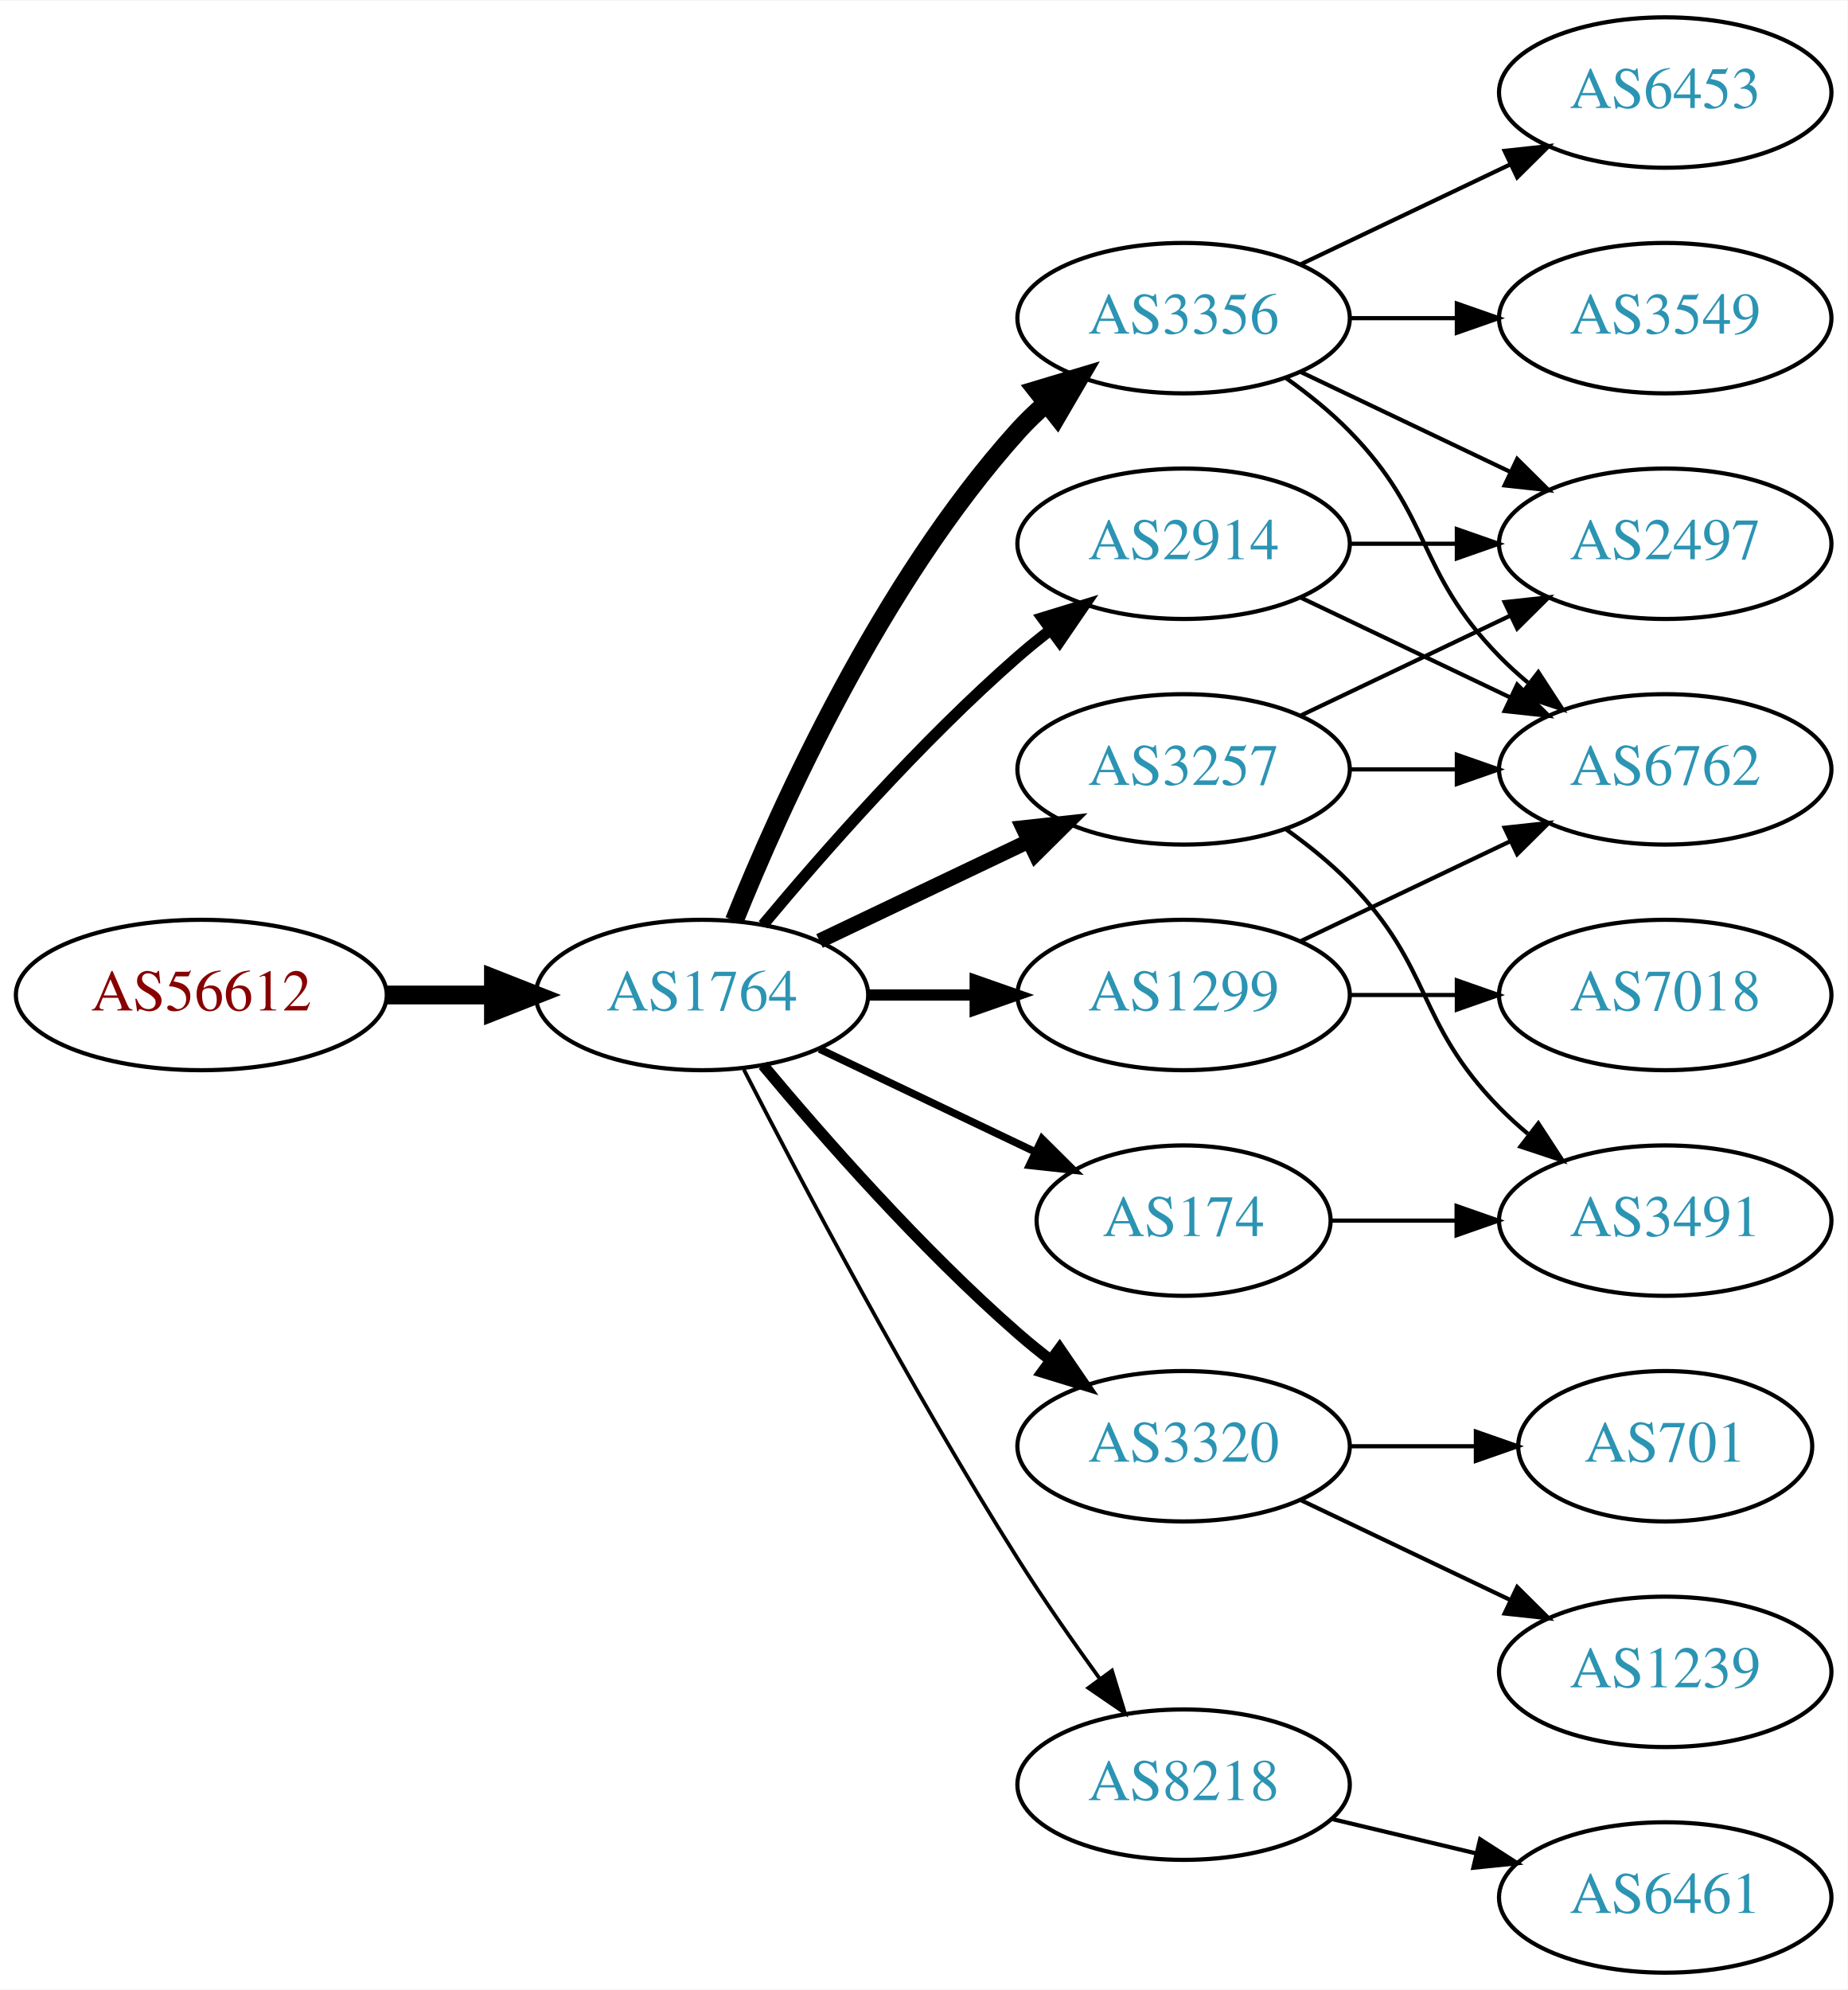
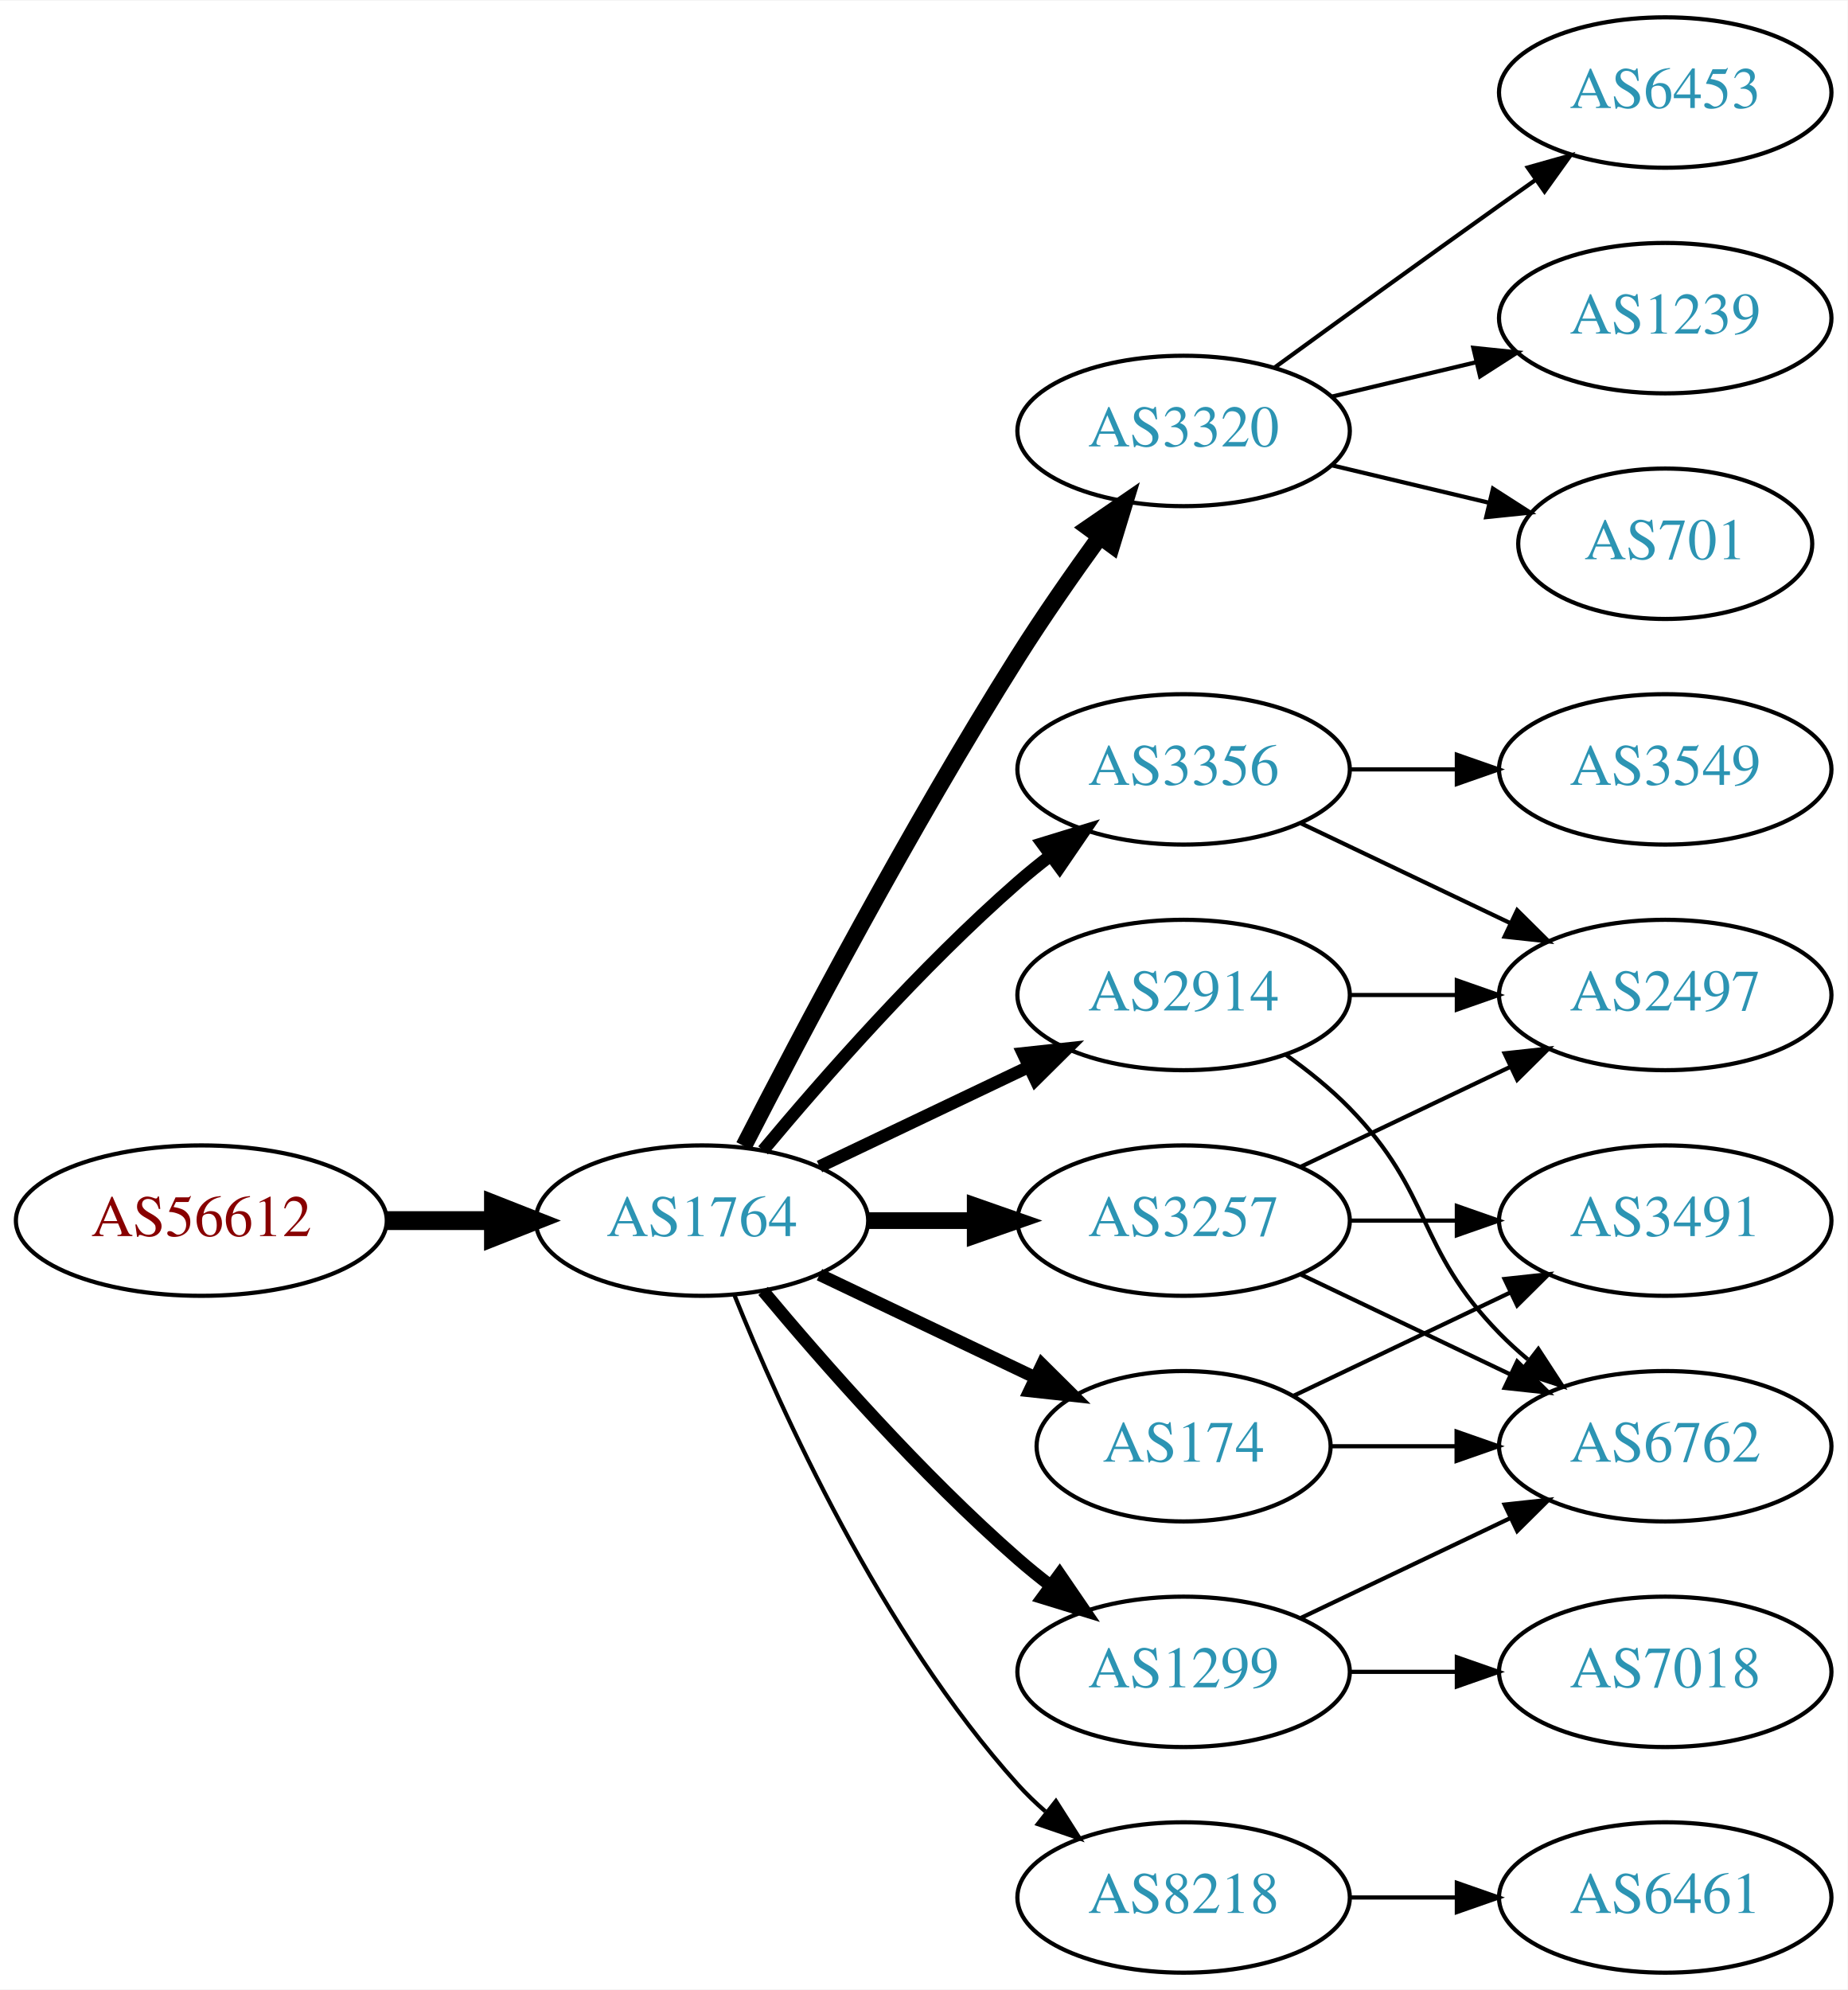
<svg xmlns="http://www.w3.org/2000/svg" xmlns:xlink="http://www.w3.org/1999/xlink" width="442pt" height="476pt" viewBox="0.00 0.00 442.27 476.00">
  <g id="graph0" class="graph" transform="scale(1 1) rotate(0) translate(4 472)">
    <polygon fill="white" stroke="none" points="-4,4 -4,-472 438.271,-472 438.271,4 -4,4" />
    <g id="node1" class="node">
      <g id="a_node1">
        <a xlink:href="/asn/56612" xlink:title="AS56612 ~ Hel-Wacht Holding GmbH [AT]">
-           <ellipse fill="#ffffff" stroke="black" cx="44.196" cy="-234" rx="44.393" ry="18" />
-           <text text-anchor="middle" x="44.196" y="-230.3" font-family="Times,serif" font-size="14.00" fill="#880000">AS56612</text>
+           <ellipse fill="#ffffff" stroke="black" cx="44.196" cy="-180" rx="44.393" ry="18" />
+           <text text-anchor="middle" x="44.196" y="-176.3" font-family="Times,serif" font-size="14.00" fill="#880000">AS56612</text>
        </a>
      </g>
    </g>
    <g id="node2" class="node">
      <g id="a_node2">
        <a xlink:href="/asn/1764" xlink:title="AS1764 ~ NEXTLAYER-AS [AT]">
-           <ellipse fill="#ffffff" stroke="black" cx="164.039" cy="-234" rx="39.794" ry="18" />
-           <text text-anchor="middle" x="164.039" y="-230.3" font-family="Times,serif" font-size="14.00" fill="#2c94b3">AS1764</text>
+           <ellipse fill="#ffffff" stroke="black" cx="164.039" cy="-180" rx="39.794" ry="18" />
+           <text text-anchor="middle" x="164.039" y="-176.3" font-family="Times,serif" font-size="14.00" fill="#2c94b3">AS1764</text>
        </a>
      </g>
    </g>
    <g id="edge1" class="edge">
-       <path fill="none" stroke="black" stroke-width="4.5" d="M88.407,-234C96.72,-234 105.482,-234 113.965,-234" />
-       <polygon fill="black" stroke="black" stroke-width="4.5" points="114.123,-237.938 124.123,-234 114.123,-230.063 114.123,-237.938" />
+       <path fill="none" stroke="black" stroke-width="4.5" d="M88.407,-180C96.72,-180 105.482,-180 113.965,-180" />
+       <polygon fill="black" stroke="black" stroke-width="4.5" points="114.123,-183.938 124.123,-180 114.123,-176.063 114.123,-183.938" />
    </g>
    <g id="node3" class="node">
      <g id="a_node3">
-         <a xlink:href="/asn/3257" xlink:title="AS3257 ~ GTT [DE]">
-           <ellipse fill="#ffffff" stroke="black" cx="279.332" cy="-288" rx="39.794" ry="18" />
-           <text text-anchor="middle" x="279.332" y="-284.3" font-family="Times,serif" font-size="14.00" fill="#2c94b3">AS3257</text>
+         <a xlink:href="/asn/3320" xlink:title="AS3320 ~ DTAG [DE]">
+           <ellipse fill="#ffffff" stroke="black" cx="279.332" cy="-369" rx="39.794" ry="18" />
+           <text text-anchor="middle" x="279.332" y="-365.3" font-family="Times,serif" font-size="14.00" fill="#2c94b3">AS3320</text>
        </a>
      </g>
    </g>
    <g id="edge2" class="edge">
-       <path fill="none" stroke="black" stroke-width="3.6" d="M192.175,-246.934C207.169,-254.081 225.99,-263.052 242.213,-270.785" />
-       <polygon fill="black" stroke="black" stroke-width="3.6" points="240.884,-274.028 251.417,-275.171 243.895,-267.709 240.884,-274.028" />
+       <path fill="none" stroke="black" stroke-width="4" d="M174.065,-197.852C187.501,-224.055 213.95,-274.237 239.685,-315 245.748,-324.604 252.868,-334.813 259.333,-343.739" />
+       <polygon fill="black" stroke="black" stroke-width="4" points="256.54,-345.848 265.276,-351.843 262.185,-341.709 256.54,-345.848" />
    </g>
    <g id="node4" class="node">
      <g id="a_node4">
-         <a xlink:href="/asn/3356" xlink:title="AS3356 ~ Level 3 Parent, LLC [US]">
-           <ellipse fill="#ffffff" stroke="black" cx="279.332" cy="-396" rx="39.794" ry="18" />
-           <text text-anchor="middle" x="279.332" y="-392.3" font-family="Times,serif" font-size="14.00" fill="#2c94b3">AS3356</text>
+         <a xlink:href="/asn/3257" xlink:title="AS3257 ~ GTT [DE]">
+           <ellipse fill="#ffffff" stroke="black" cx="279.332" cy="-180" rx="39.794" ry="18" />
+           <text text-anchor="middle" x="279.332" y="-176.3" font-family="Times,serif" font-size="14.00" fill="#2c94b3">AS3257</text>
        </a>
      </g>
    </g>
    <g id="edge3" class="edge">
-       <path fill="none" stroke="black" stroke-width="4.5" d="M171.786,-251.787C182.837,-279.243 206.891,-332.578 239.685,-369 241.688,-371.224 243.906,-373.363 246.239,-375.397" />
-       <polygon fill="black" stroke="black" stroke-width="4.5" points="244.166,-378.777 254.458,-381.873 249.04,-372.591 244.166,-378.777" />
+       <path fill="none" stroke="black" stroke-width="4" d="M203.711,-180C211.914,-180 220.678,-180 229.21,-180" />
+       <polygon fill="black" stroke="black" stroke-width="4" points="229.449,-183.5 239.449,-180 229.449,-176.5 229.449,-183.5" />
    </g>
    <g id="node5" class="node">
      <g id="a_node5">
-         <a xlink:href="/asn/1299" xlink:title="AS1299 ~ Telia Carrier [EU]">
+         <a xlink:href="/asn/2914" xlink:title="AS2914 ~ NTT America, Inc. [US]">
          <ellipse fill="#ffffff" stroke="black" cx="279.332" cy="-234" rx="39.794" ry="18" />
-           <text text-anchor="middle" x="279.332" y="-230.3" font-family="Times,serif" font-size="14.00" fill="#2c94b3">AS1299</text>
+           <text text-anchor="middle" x="279.332" y="-230.3" font-family="Times,serif" font-size="14.00" fill="#2c94b3">AS2914</text>
        </a>
      </g>
    </g>
    <g id="edge4" class="edge">
-       <path fill="none" stroke="black" stroke-width="2.7" d="M203.711,-234C211.914,-234 220.678,-234 229.21,-234" />
-       <polygon fill="black" stroke="black" stroke-width="2.7" points="229.449,-237.5 239.449,-234 229.449,-230.5 229.449,-237.5" />
+       <path fill="none" stroke="black" stroke-width="3" d="M192.175,-192.934C207.169,-200.081 225.99,-209.052 242.213,-216.785" />
+       <polygon fill="black" stroke="black" stroke-width="3" points="240.884,-220.028 251.417,-221.171 243.895,-213.709 240.884,-220.028" />
    </g>
    <g id="node6" class="node">
      <g id="a_node6">
-         <a xlink:href="/asn/3320" xlink:title="AS3320 ~ DTAG [DE]">
-           <ellipse fill="#ffffff" stroke="black" cx="279.332" cy="-126" rx="39.794" ry="18" />
-           <text text-anchor="middle" x="279.332" y="-122.3" font-family="Times,serif" font-size="14.00" fill="#2c94b3">AS3320</text>
+         <a xlink:href="/asn/1299" xlink:title="AS1299 ~ Telia Carrier [EU]">
+           <ellipse fill="#ffffff" stroke="black" cx="279.332" cy="-72" rx="39.794" ry="18" />
+           <text text-anchor="middle" x="279.332" y="-68.3" font-family="Times,serif" font-size="14.00" fill="#2c94b3">AS1299</text>
        </a>
      </g>
    </g>
    <g id="edge5" class="edge">
-       <path fill="none" stroke="black" stroke-width="2.7" d="M178.669,-217.183C192.951,-200.071 216.498,-173.255 239.685,-153 242.151,-150.846 244.789,-148.706 247.487,-146.628" />
-       <polygon fill="black" stroke="black" stroke-width="2.7" points="249.66,-149.375 255.641,-140.63 245.512,-143.736 249.66,-149.375" />
+       <path fill="none" stroke="black" stroke-width="3" d="M178.669,-163.183C192.951,-146.071 216.498,-119.255 239.685,-99 242.151,-96.846 244.789,-94.706 247.487,-92.628" />
+       <polygon fill="black" stroke="black" stroke-width="3" points="249.66,-95.375 255.641,-86.63 245.512,-89.736 249.66,-95.375" />
    </g>
    <g id="node7" class="node">
      <g id="a_node7">
-         <a xlink:href="/asn/2914" xlink:title="AS2914 ~ NTT America, Inc. [US]">
-           <ellipse fill="#ffffff" stroke="black" cx="279.332" cy="-342" rx="39.794" ry="18" />
-           <text text-anchor="middle" x="279.332" y="-338.3" font-family="Times,serif" font-size="14.00" fill="#2c94b3">AS2914</text>
+         <a xlink:href="/asn/174" xlink:title="AS174 ~ Cogent Communications [US]">
+           <ellipse fill="#ffffff" stroke="black" cx="279.332" cy="-126" rx="35.194" ry="18" />
+           <text text-anchor="middle" x="279.332" y="-122.3" font-family="Times,serif" font-size="14.00" fill="#2c94b3">AS174</text>
        </a>
      </g>
    </g>
    <g id="edge6" class="edge">
-       <path fill="none" stroke="black" stroke-width="2.7" d="M178.669,-250.817C192.951,-267.929 216.498,-294.745 239.685,-315 242.151,-317.154 244.789,-319.294 247.487,-321.372" />
-       <polygon fill="black" stroke="black" stroke-width="2.7" points="245.512,-324.264 255.641,-327.37 249.66,-318.625 245.512,-324.264" />
+       <path fill="none" stroke="black" stroke-width="3" d="M192.175,-167.066C207.607,-159.71 227.092,-150.423 243.628,-142.541" />
+       <polygon fill="black" stroke="black" stroke-width="3" points="245.448,-145.551 252.969,-138.089 242.436,-139.232 245.448,-145.551" />
    </g>
    <g id="node8" class="node">
      <g id="a_node8">
-         <a xlink:href="/asn/8218" xlink:title="AS8218 ~ legacy Neotelecoms [FR]">
-           <ellipse fill="#ffffff" stroke="black" cx="279.332" cy="-45" rx="39.794" ry="18" />
-           <text text-anchor="middle" x="279.332" y="-41.3" font-family="Times,serif" font-size="14.00" fill="#2c94b3">AS8218</text>
+         <a xlink:href="/asn/3356" xlink:title="AS3356 ~ Level 3 Parent, LLC [US]">
+           <ellipse fill="#ffffff" stroke="black" cx="279.332" cy="-288" rx="39.794" ry="18" />
+           <text text-anchor="middle" x="279.332" y="-284.3" font-family="Times,serif" font-size="14.00" fill="#2c94b3">AS3356</text>
        </a>
      </g>
    </g>
    <g id="edge7" class="edge">
-       <path fill="none" stroke="black" stroke-width="0.9" d="M174.065,-216.148C187.501,-189.945 213.95,-139.763 239.685,-99 245.748,-89.396 252.868,-79.187 259.333,-70.261" />
-       <polygon fill="black" stroke="black" stroke-width="0.9" points="262.185,-72.291 265.276,-62.157 256.54,-68.152 262.185,-72.291" />
+       <path fill="none" stroke="black" stroke-width="3" d="M178.669,-196.817C192.951,-213.929 216.498,-240.745 239.685,-261 242.151,-263.154 244.789,-265.294 247.487,-267.372" />
+       <polygon fill="black" stroke="black" stroke-width="3" points="245.512,-270.264 255.641,-273.37 249.66,-264.625 245.512,-270.264" />
    </g>
    <g id="node9" class="node">
      <g id="a_node9">
-         <a xlink:href="/asn/174" xlink:title="AS174 ~ Cogent Communications [US]">
-           <ellipse fill="#ffffff" stroke="black" cx="279.332" cy="-180" rx="35.194" ry="18" />
-           <text text-anchor="middle" x="279.332" y="-176.3" font-family="Times,serif" font-size="14.00" fill="#2c94b3">AS174</text>
+         <a xlink:href="/asn/8218" xlink:title="AS8218 ~ legacy Neotelecoms [FR]">
+           <ellipse fill="#ffffff" stroke="black" cx="279.332" cy="-18" rx="39.794" ry="18" />
+           <text text-anchor="middle" x="279.332" y="-14.3" font-family="Times,serif" font-size="14.00" fill="#2c94b3">AS8218</text>
        </a>
      </g>
    </g>
    <g id="edge8" class="edge">
-       <path fill="none" stroke="black" stroke-width="1.8" d="M192.175,-221.066C207.607,-213.71 227.092,-204.423 243.628,-196.541" />
-       <polygon fill="black" stroke="black" stroke-width="1.8" points="245.448,-199.551 252.969,-192.089 242.436,-193.232 245.448,-199.551" />
+       <path fill="none" stroke="black" d="M171.786,-162.213C182.837,-134.757 206.891,-81.422 239.685,-45 241.688,-42.776 243.906,-40.637 246.239,-38.603" />
+       <polygon fill="black" stroke="black" points="248.769,-41.065 254.458,-32.127 244.437,-35.567 248.769,-41.065" />
+     </g>
+     <g id="node10" class="node">
+       <g id="a_node10">
+         <a xlink:href="/asn/6453" xlink:title="AS6453 ~ TATA COMMUNICATIONS (AMERICA) INC [US]">
+           <ellipse fill="#ffffff" stroke="black" cx="394.625" cy="-450" rx="39.794" ry="18" />
+           <text text-anchor="middle" x="394.625" y="-446.3" font-family="Times,serif" font-size="14.00" fill="#2c94b3">AS6453</text>
+         </a>
+       </g>
+     </g>
+     <g id="edge9" class="edge">
+       <path fill="none" stroke="black" d="M301.18,-384.222C316.114,-395.091 336.727,-410.025 354.978,-423 357.799,-425.005 360.742,-427.085 363.69,-429.159" />
+       <polygon fill="black" stroke="black" points="361.717,-432.05 371.914,-434.926 365.736,-426.319 361.717,-432.05" />
+     </g>
+     <g id="node11" class="node">
+       <g id="a_node11">
+         <a xlink:href="/asn/1239" xlink:title="AS1239 ~ Sprint [US]">
+           <ellipse fill="#ffffff" stroke="black" cx="394.625" cy="-396" rx="39.794" ry="18" />
+           <text text-anchor="middle" x="394.625" y="-392.3" font-family="Times,serif" font-size="14.00" fill="#2c94b3">AS1239</text>
+         </a>
+       </g>
+     </g>
+     <g id="edge10" class="edge">
+       <path fill="none" stroke="black" d="M314.939,-377.248C325.81,-379.838 337.964,-382.735 349.407,-385.462" />
+       <polygon fill="black" stroke="black" points="348.69,-388.889 359.229,-387.803 350.313,-382.08 348.69,-388.889" />
    </g>
    <g id="node12" class="node">
      <g id="a_node12">
+         <a xlink:href="/asn/701" xlink:title="AS701 ~ UUNET [US]">
+           <ellipse fill="#ffffff" stroke="black" cx="394.625" cy="-342" rx="35.194" ry="18" />
+           <text text-anchor="middle" x="394.625" y="-338.3" font-family="Times,serif" font-size="14.00" fill="#2c94b3">AS701</text>
+         </a>
+       </g>
+     </g>
+     <g id="edge11" class="edge">
+       <path fill="none" stroke="black" d="M314.939,-360.752C326.733,-357.942 340.038,-354.771 352.306,-351.847" />
+       <polygon fill="black" stroke="black" points="353.394,-355.186 362.311,-349.463 351.772,-348.376 353.394,-355.186" />
+     </g>
+     <g id="node13" class="node">
+       <g id="a_node13">
+         <a xlink:href="/asn/2497" xlink:title="AS2497 ~ Internet Initiative Japan Inc. [JP]">
+           <ellipse fill="#ffffff" stroke="black" cx="394.625" cy="-234" rx="39.794" ry="18" />
+           <text text-anchor="middle" x="394.625" y="-230.3" font-family="Times,serif" font-size="14.00" fill="#2c94b3">AS2497</text>
+         </a>
+       </g>
+     </g>
+     <g id="edge12" class="edge">
+       <path fill="none" stroke="black" d="M307.468,-192.934C322.462,-200.081 341.283,-209.052 357.506,-216.785" />
+       <polygon fill="black" stroke="black" points="356.177,-220.028 366.71,-221.171 359.188,-213.709 356.177,-220.028" />
+     </g>
+     <g id="node14" class="node">
+       <g id="a_node14">
        <a xlink:href="/asn/6762" xlink:title="AS6762 ~ TELECOM ITALIA SPARKLE S.p.A. [IT]">
+           <ellipse fill="#ffffff" stroke="black" cx="394.625" cy="-126" rx="39.794" ry="18" />
+           <text text-anchor="middle" x="394.625" y="-122.3" font-family="Times,serif" font-size="14.00" fill="#2c94b3">AS6762</text>
+         </a>
+       </g>
+     </g>
+     <g id="edge13" class="edge">
+       <path fill="none" stroke="black" d="M307.468,-167.066C322.462,-159.919 341.283,-150.948 357.506,-143.215" />
+       <polygon fill="black" stroke="black" points="359.188,-146.291 366.71,-138.829 356.177,-139.972 359.188,-146.291" />
+     </g>
+     <g id="node15" class="node">
+       <g id="a_node15">
+         <a xlink:href="/asn/3491" xlink:title="AS3491 ~ PCCW Global, Inc. [US]">
+           <ellipse fill="#ffffff" stroke="black" cx="394.625" cy="-180" rx="39.794" ry="18" />
+           <text text-anchor="middle" x="394.625" y="-176.3" font-family="Times,serif" font-size="14.00" fill="#2c94b3">AS3491</text>
+         </a>
+       </g>
+     </g>
+     <g id="edge14" class="edge">
+       <path fill="none" stroke="black" d="M319.004,-180C327.207,-180 335.971,-180 344.503,-180" />
+       <polygon fill="black" stroke="black" points="344.742,-183.5 354.742,-180 344.742,-176.5 344.742,-183.5" />
+     </g>
+     <g id="edge20" class="edge">
+       <path fill="none" stroke="black" d="M319.004,-234C327.207,-234 335.971,-234 344.503,-234" />
+       <polygon fill="black" stroke="black" points="344.742,-237.5 354.742,-234 344.742,-230.5 344.742,-237.5" />
+     </g>
+     <g id="edge19" class="edge">
+       <path fill="none" stroke="black" d="M303.926,-219.611C309.182,-215.852 314.513,-211.563 318.978,-207 339.151,-186.383 334.806,-173.617 354.978,-153 357.071,-150.861 359.354,-148.782 361.731,-146.79" />
+       <polygon fill="black" stroke="black" points="364.249,-149.268 370.031,-140.389 359.974,-143.725 364.249,-149.268" />
+     </g>
+     <g id="edge18" class="edge">
+       <path fill="none" stroke="black" d="M307.468,-84.934C322.462,-92.081 341.283,-101.052 357.506,-108.785" />
+       <polygon fill="black" stroke="black" points="356.177,-112.028 366.71,-113.171 359.188,-105.709 356.177,-112.028" />
+     </g>
+     <g id="node16" class="node">
+       <g id="a_node16">
+         <a xlink:href="/asn/7018" xlink:title="AS7018 ~ AT&amp;T Services, Inc. [US]">
+           <ellipse fill="#ffffff" stroke="black" cx="394.625" cy="-72" rx="39.794" ry="18" />
+           <text text-anchor="middle" x="394.625" y="-68.3" font-family="Times,serif" font-size="14.00" fill="#2c94b3">AS7018</text>
+         </a>
+       </g>
+     </g>
+     <g id="edge17" class="edge">
+       <path fill="none" stroke="black" d="M319.004,-72C327.207,-72 335.971,-72 344.503,-72" />
+       <polygon fill="black" stroke="black" points="344.742,-75.5 354.742,-72 344.742,-68.5 344.742,-75.5" />
+     </g>
+     <g id="edge15" class="edge">
+       <path fill="none" stroke="black" d="M314.631,-126C324.008,-126 334.358,-126 344.393,-126" />
+       <polygon fill="black" stroke="black" points="344.681,-129.5 354.681,-126 344.681,-122.5 344.681,-129.5" />
+     </g>
+     <g id="edge16" class="edge">
+       <path fill="none" stroke="black" d="M305.757,-138.119C321.059,-145.413 340.783,-154.814 357.665,-162.86" />
+       <polygon fill="black" stroke="black" points="356.172,-166.026 366.705,-167.169 359.184,-159.707 356.172,-166.026" />
+     </g>
+     <g id="edge22" class="edge">
+       <path fill="none" stroke="black" d="M307.468,-275.066C322.462,-267.919 341.283,-258.948 357.506,-251.215" />
+       <polygon fill="black" stroke="black" points="359.188,-254.291 366.71,-246.829 356.177,-247.972 359.188,-254.291" />
+     </g>
+     <g id="node17" class="node">
+       <g id="a_node17">
+         <a xlink:href="/asn/3549" xlink:title="AS3549 ~ Level 3 Parent, LLC [US]">
          <ellipse fill="#ffffff" stroke="black" cx="394.625" cy="-288" rx="39.794" ry="18" />
-           <text text-anchor="middle" x="394.625" y="-284.3" font-family="Times,serif" font-size="14.00" fill="#2c94b3">AS6762</text>
+           <text text-anchor="middle" x="394.625" y="-284.3" font-family="Times,serif" font-size="14.00" fill="#2c94b3">AS3549</text>
        </a>
      </g>
    </g>
    <g id="edge21" class="edge">
      <path fill="none" stroke="black" d="M319.004,-288C327.207,-288 335.971,-288 344.503,-288" />
      <polygon fill="black" stroke="black" points="344.742,-291.5 354.742,-288 344.742,-284.5 344.742,-291.5" />
    </g>
-     <g id="node13" class="node">
-       <g id="a_node13">
-         <a xlink:href="/asn/2497" xlink:title="AS2497 ~ Internet Initiative Japan Inc. [JP]">
-           <ellipse fill="#ffffff" stroke="black" cx="394.625" cy="-342" rx="39.794" ry="18" />
-           <text text-anchor="middle" x="394.625" y="-338.3" font-family="Times,serif" font-size="14.00" fill="#2c94b3">AS2497</text>
-         </a>
-       </g>
-     </g>
-     <g id="edge19" class="edge">
-       <path fill="none" stroke="black" d="M307.468,-300.934C322.462,-308.081 341.283,-317.052 357.506,-324.785" />
-       <polygon fill="black" stroke="black" points="356.177,-328.028 366.71,-329.171 359.188,-321.709 356.177,-328.028" />
-     </g>
-     <g id="node16" class="node">
-       <g id="a_node16">
-         <a xlink:href="/asn/3491" xlink:title="AS3491 ~ PCCW Global, Inc. [US]">
-           <ellipse fill="#ffffff" stroke="black" cx="394.625" cy="-180" rx="39.794" ry="18" />
-           <text text-anchor="middle" x="394.625" y="-176.3" font-family="Times,serif" font-size="14.00" fill="#2c94b3">AS3491</text>
-         </a>
-       </g>
-     </g>
-     <g id="edge20" class="edge">
-       <path fill="none" stroke="black" d="M303.926,-273.611C309.182,-269.852 314.513,-265.563 318.978,-261 339.151,-240.383 334.806,-227.617 354.978,-207 357.071,-204.861 359.354,-202.782 361.731,-200.79" />
-       <polygon fill="black" stroke="black" points="364.249,-203.268 370.031,-194.389 359.974,-197.725 364.249,-203.268" />
-     </g>
-     <g id="node10" class="node">
-       <g id="a_node10">
-         <a xlink:href="/asn/3549" xlink:title="AS3549 ~ Level 3 Parent, LLC [US]">
-           <ellipse fill="#ffffff" stroke="black" cx="394.625" cy="-396" rx="39.794" ry="18" />
-           <text text-anchor="middle" x="394.625" y="-392.3" font-family="Times,serif" font-size="14.00" fill="#2c94b3">AS3549</text>
-         </a>
-       </g>
-     </g>
-     <g id="edge9" class="edge">
-       <path fill="none" stroke="black" d="M319.004,-396C327.207,-396 335.971,-396 344.503,-396" />
-       <polygon fill="black" stroke="black" points="344.742,-399.5 354.742,-396 344.742,-392.5 344.742,-399.5" />
-     </g>
-     <g id="node11" class="node">
-       <g id="a_node11">
-         <a xlink:href="/asn/6453" xlink:title="AS6453 ~ TATA COMMUNICATIONS (AMERICA) INC [US]">
-           <ellipse fill="#ffffff" stroke="black" cx="394.625" cy="-450" rx="39.794" ry="18" />
-           <text text-anchor="middle" x="394.625" y="-446.3" font-family="Times,serif" font-size="14.00" fill="#2c94b3">AS6453</text>
-         </a>
-       </g>
-     </g>
-     <g id="edge10" class="edge">
-       <path fill="none" stroke="black" d="M307.468,-408.934C322.462,-416.081 341.283,-425.052 357.506,-432.785" />
-       <polygon fill="black" stroke="black" points="356.177,-436.028 366.71,-437.171 359.188,-429.709 356.177,-436.028" />
-     </g>
-     <g id="edge11" class="edge">
-       <path fill="none" stroke="black" d="M303.926,-381.611C309.182,-377.852 314.513,-373.563 318.978,-369 339.151,-348.383 334.806,-335.617 354.978,-315 357.071,-312.861 359.354,-310.782 361.731,-308.79" />
-       <polygon fill="black" stroke="black" points="364.249,-311.268 370.031,-302.389 359.974,-305.725 364.249,-311.268" />
-     </g>
-     <g id="edge12" class="edge">
-       <path fill="none" stroke="black" d="M307.468,-383.066C322.462,-375.919 341.283,-366.948 357.506,-359.215" />
-       <polygon fill="black" stroke="black" points="359.188,-362.291 366.71,-354.829 356.177,-355.972 359.188,-362.291" />
-     </g>
-     <g id="edge13" class="edge">
-       <path fill="none" stroke="black" d="M307.468,-246.934C322.462,-254.081 341.283,-263.052 357.506,-270.785" />
-       <polygon fill="black" stroke="black" points="356.177,-274.028 366.71,-275.171 359.188,-267.709 356.177,-274.028" />
-     </g>
-     <g id="node14" class="node">
-       <g id="a_node14">
-         <a xlink:href="/asn/7018" xlink:title="AS7018 ~ AT&amp;T Services, Inc. [US]">
-           <ellipse fill="#ffffff" stroke="black" cx="394.625" cy="-234" rx="39.794" ry="18" />
-           <text text-anchor="middle" x="394.625" y="-230.3" font-family="Times,serif" font-size="14.00" fill="#2c94b3">AS7018</text>
-         </a>
-       </g>
-     </g>
-     <g id="edge14" class="edge">
-       <path fill="none" stroke="black" d="M319.004,-234C327.207,-234 335.971,-234 344.503,-234" />
-       <polygon fill="black" stroke="black" points="344.742,-237.5 354.742,-234 344.742,-230.5 344.742,-237.5" />
-     </g>
-     <g id="node17" class="node">
-       <g id="a_node17">
-         <a xlink:href="/asn/1239" xlink:title="AS1239 ~ Sprint [US]">
-           <ellipse fill="#ffffff" stroke="black" cx="394.625" cy="-72" rx="39.794" ry="18" />
-           <text text-anchor="middle" x="394.625" y="-68.3" font-family="Times,serif" font-size="14.00" fill="#2c94b3">AS1239</text>
-         </a>
-       </g>
-     </g>
-     <g id="edge22" class="edge">
-       <path fill="none" stroke="black" d="M307.468,-113.066C322.462,-105.919 341.283,-96.948 357.506,-89.215" />
-       <polygon fill="black" stroke="black" points="359.188,-92.291 366.71,-84.829 356.177,-85.972 359.188,-92.291" />
-     </g>
    <g id="node18" class="node">
      <g id="a_node18">
-         <a xlink:href="/asn/701" xlink:title="AS701 ~ UUNET [US]">
-           <ellipse fill="#ffffff" stroke="black" cx="394.625" cy="-126" rx="35.194" ry="18" />
-           <text text-anchor="middle" x="394.625" y="-122.3" font-family="Times,serif" font-size="14.00" fill="#2c94b3">AS701</text>
-         </a>
-       </g>
-     </g>
-     <g id="edge23" class="edge">
-       <path fill="none" stroke="black" d="M319.004,-126C328.709,-126 339.2,-126 349.163,-126" />
-       <polygon fill="black" stroke="black" points="349.299,-129.5 359.299,-126 349.299,-122.5 349.299,-129.5" />
-     </g>
-     <g id="edge16" class="edge">
-       <path fill="none" stroke="black" d="M307.468,-329.066C322.462,-321.919 341.283,-312.948 357.506,-305.215" />
-       <polygon fill="black" stroke="black" points="359.188,-308.291 366.71,-300.829 356.177,-301.972 359.188,-308.291" />
-     </g>
-     <g id="edge15" class="edge">
-       <path fill="none" stroke="black" d="M319.004,-342C327.207,-342 335.971,-342 344.503,-342" />
-       <polygon fill="black" stroke="black" points="344.742,-345.5 354.742,-342 344.742,-338.5 344.742,-345.5" />
-     </g>
-     <g id="node15" class="node">
-       <g id="a_node15">
-         <a xlink:href="/asn/6461" xlink:title="AS6461 ~ ZAYO-6461 [US]">
+         <a xlink:href="/asn/6461" xlink:title="AS6461 ~ Zayo Bandwidth [US]">
          <ellipse fill="#ffffff" stroke="black" cx="394.625" cy="-18" rx="39.794" ry="18" />
          <text text-anchor="middle" x="394.625" y="-14.3" font-family="Times,serif" font-size="14.00" fill="#2c94b3">AS6461</text>
        </a>
      </g>
    </g>
-     <g id="edge17" class="edge">
-       <path fill="none" stroke="black" d="M314.939,-36.752C325.81,-34.162 337.964,-31.265 349.407,-28.538" />
-       <polygon fill="black" stroke="black" points="350.313,-31.92 359.229,-26.197 348.69,-25.111 350.313,-31.92" />
-     </g>
-     <g id="edge18" class="edge">
-       <path fill="none" stroke="black" d="M314.631,-180C324.008,-180 334.358,-180 344.393,-180" />
-       <polygon fill="black" stroke="black" points="344.681,-183.5 354.681,-180 344.681,-176.5 344.681,-183.5" />
+     <g id="edge23" class="edge">
+       <path fill="none" stroke="black" d="M319.004,-18C327.207,-18 335.971,-18 344.503,-18" />
+       <polygon fill="black" stroke="black" points="344.742,-21.5 354.742,-18 344.742,-14.5 344.742,-21.5" />
    </g>
  </g>
</svg>
